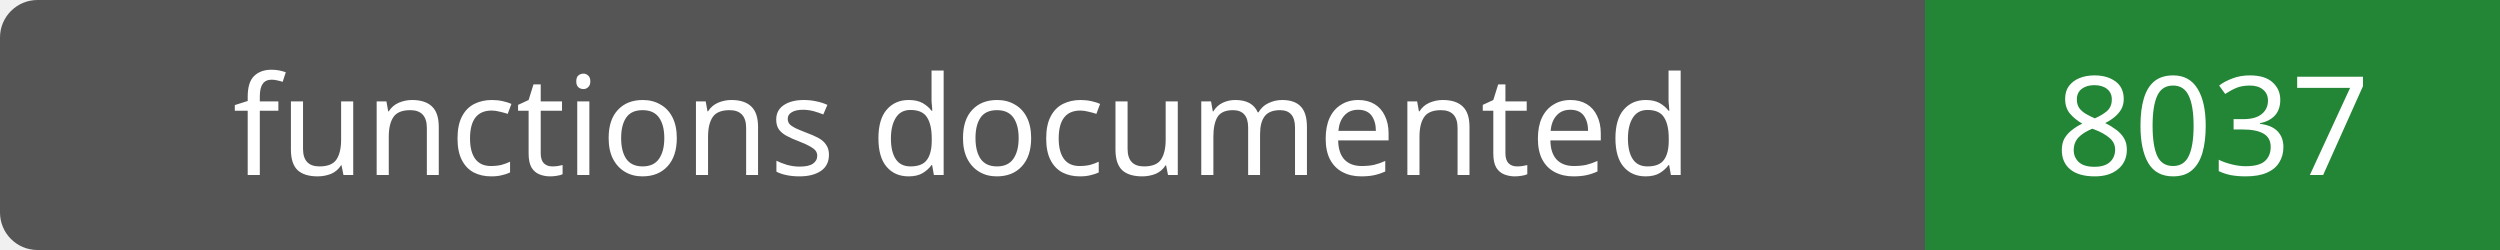
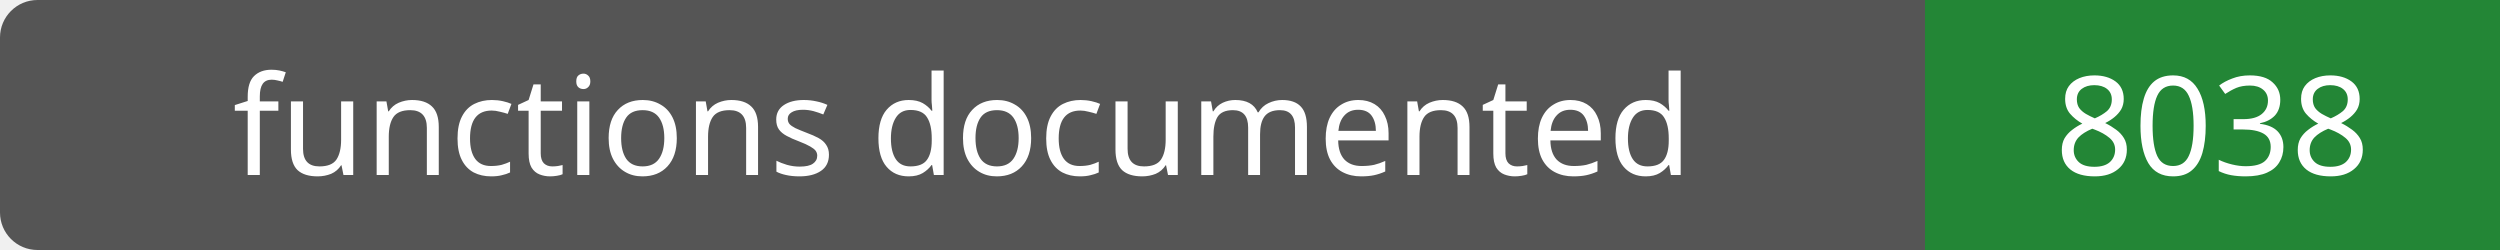
- <svg xmlns="http://www.w3.org/2000/svg" width="200" height="20" role="img" aria-label="functions documented: 8037">
+ <svg xmlns="http://www.w3.org/2000/svg" width="200" height="20" role="img" aria-label="functions documented: 8038">
  <rect width="200" height="20" rx="3" fill="#555" />
  <path fill="#238636" d="M154 0h46v20H154z" />
  <g fill="#fff" text-anchor="middle" font-family="Verdana,sans-serif" font-size="11">
    <text x="77.0" y="14">functions documented</text>
-     <text x="177.0" y="14">8037</text>
+     <text x="177.0" y="14">8038</text>
  </g>
</svg>
